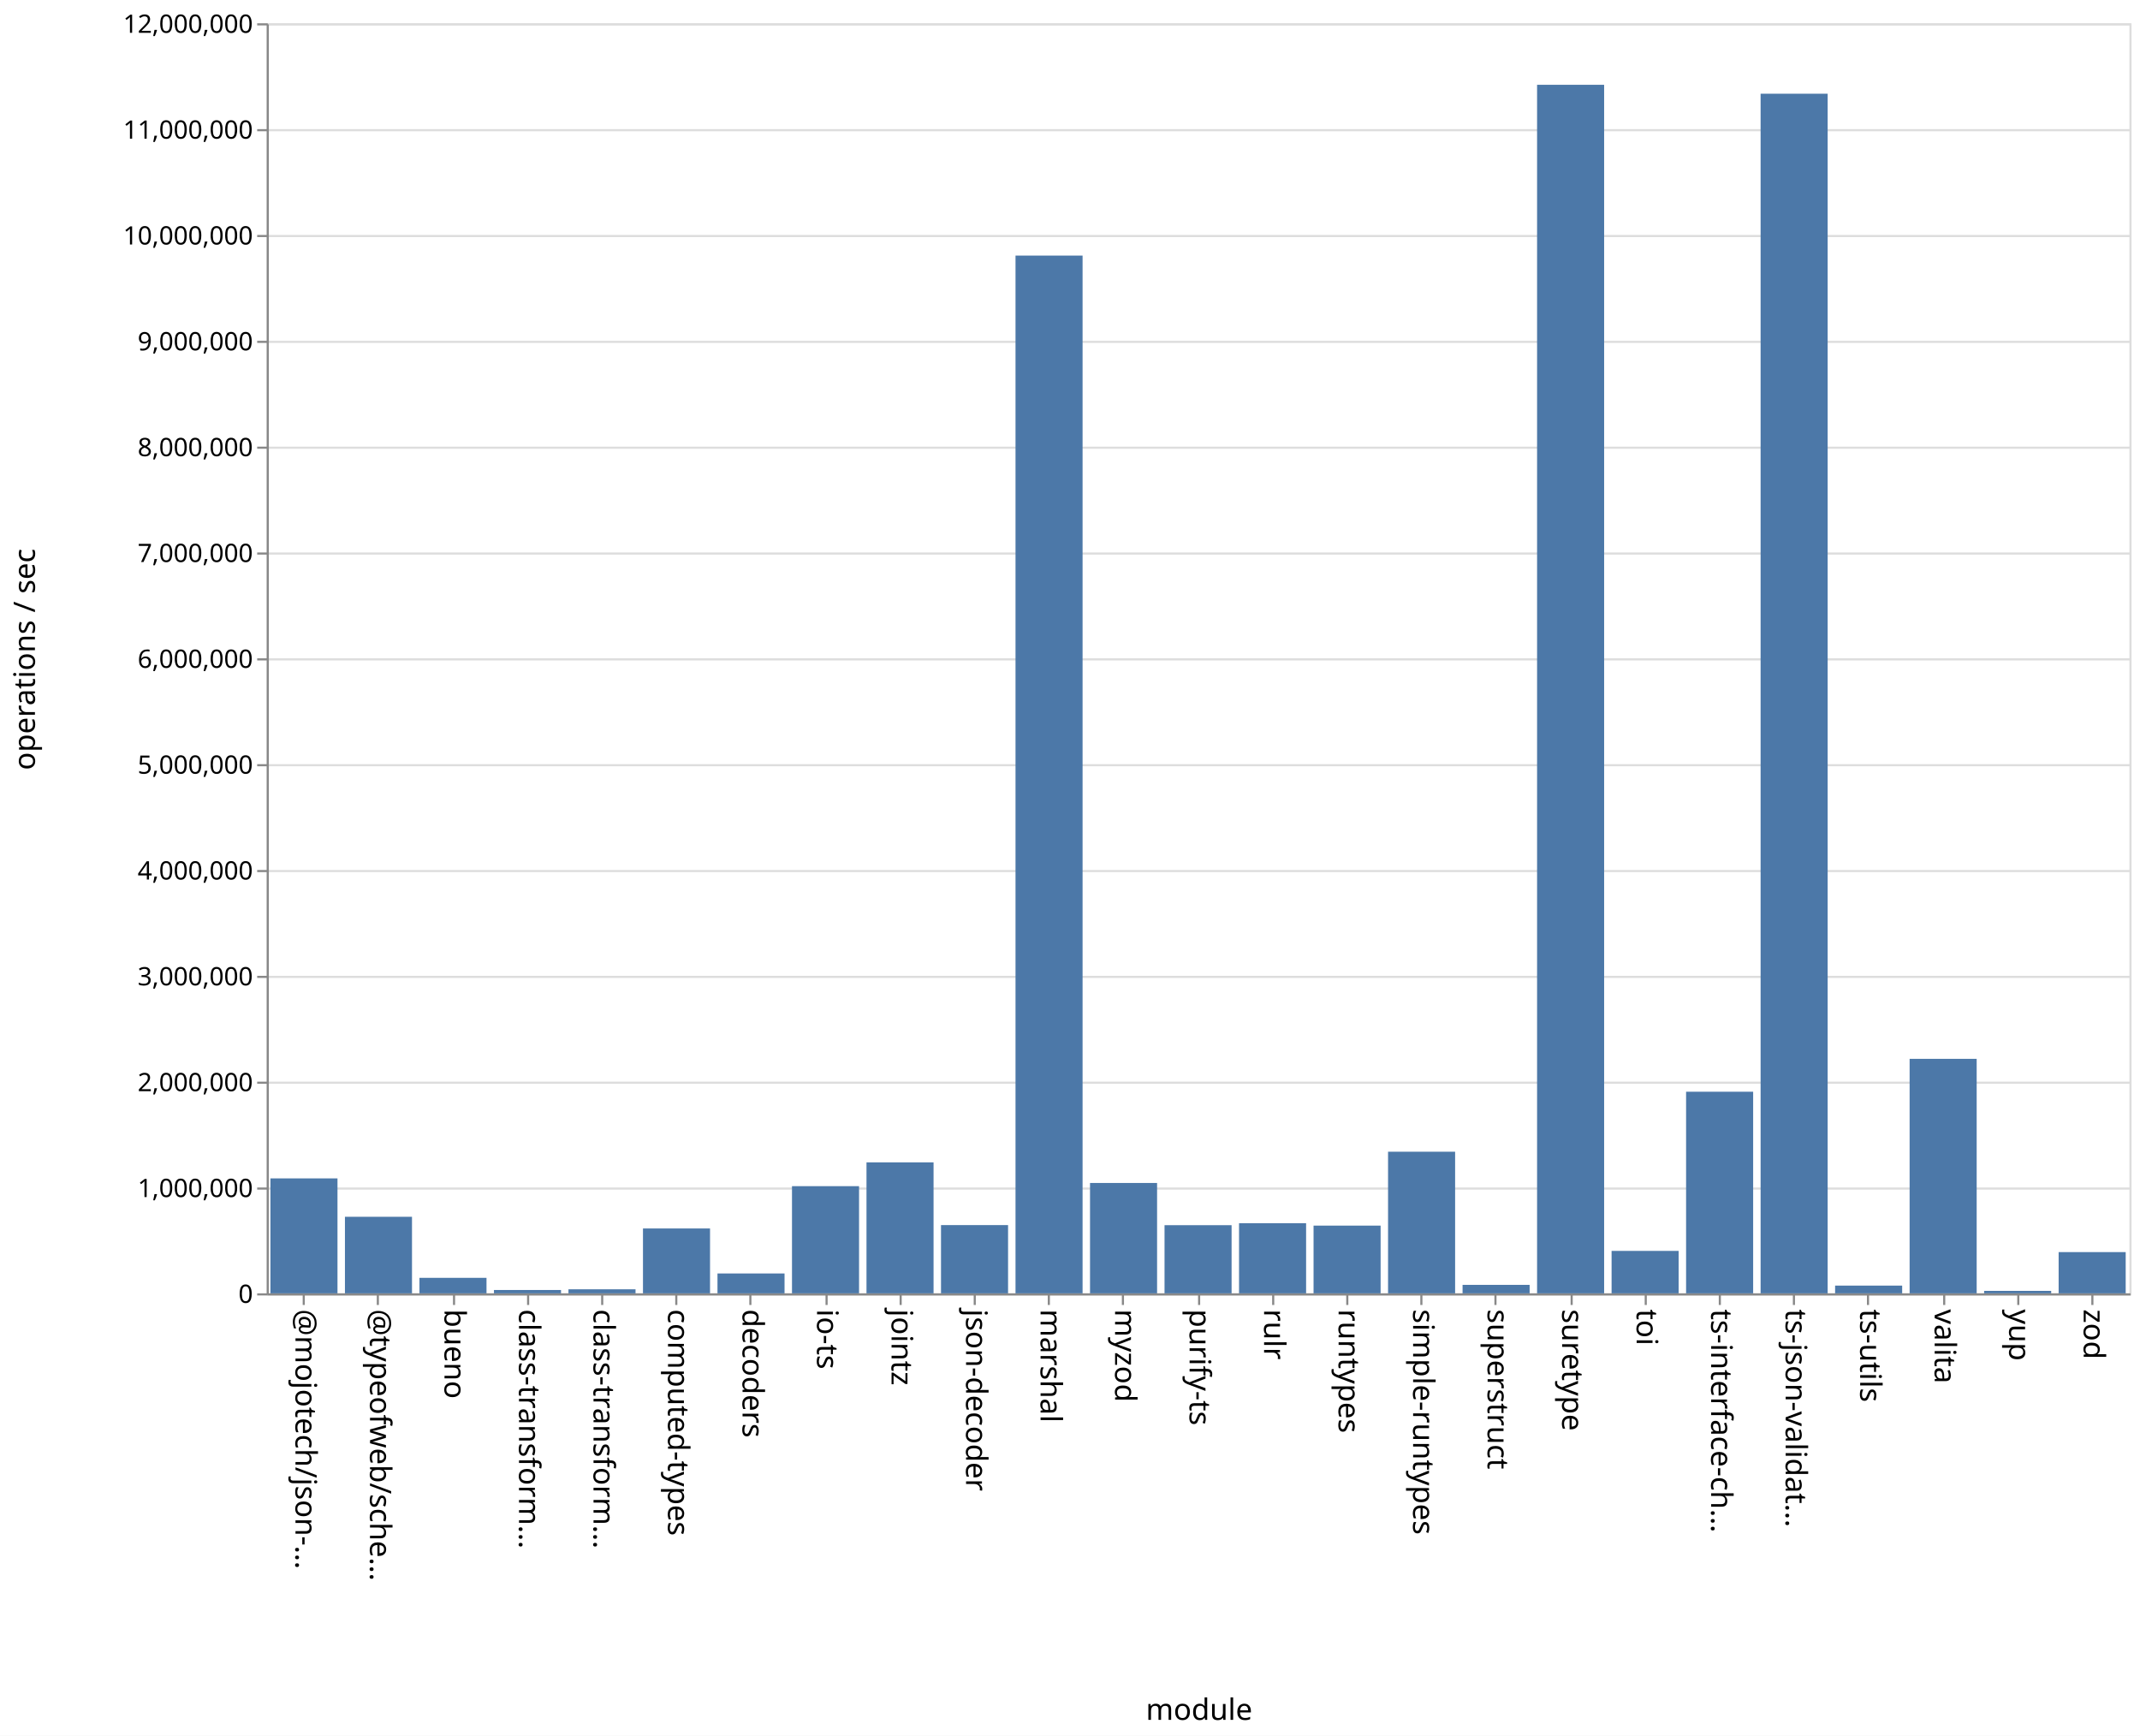
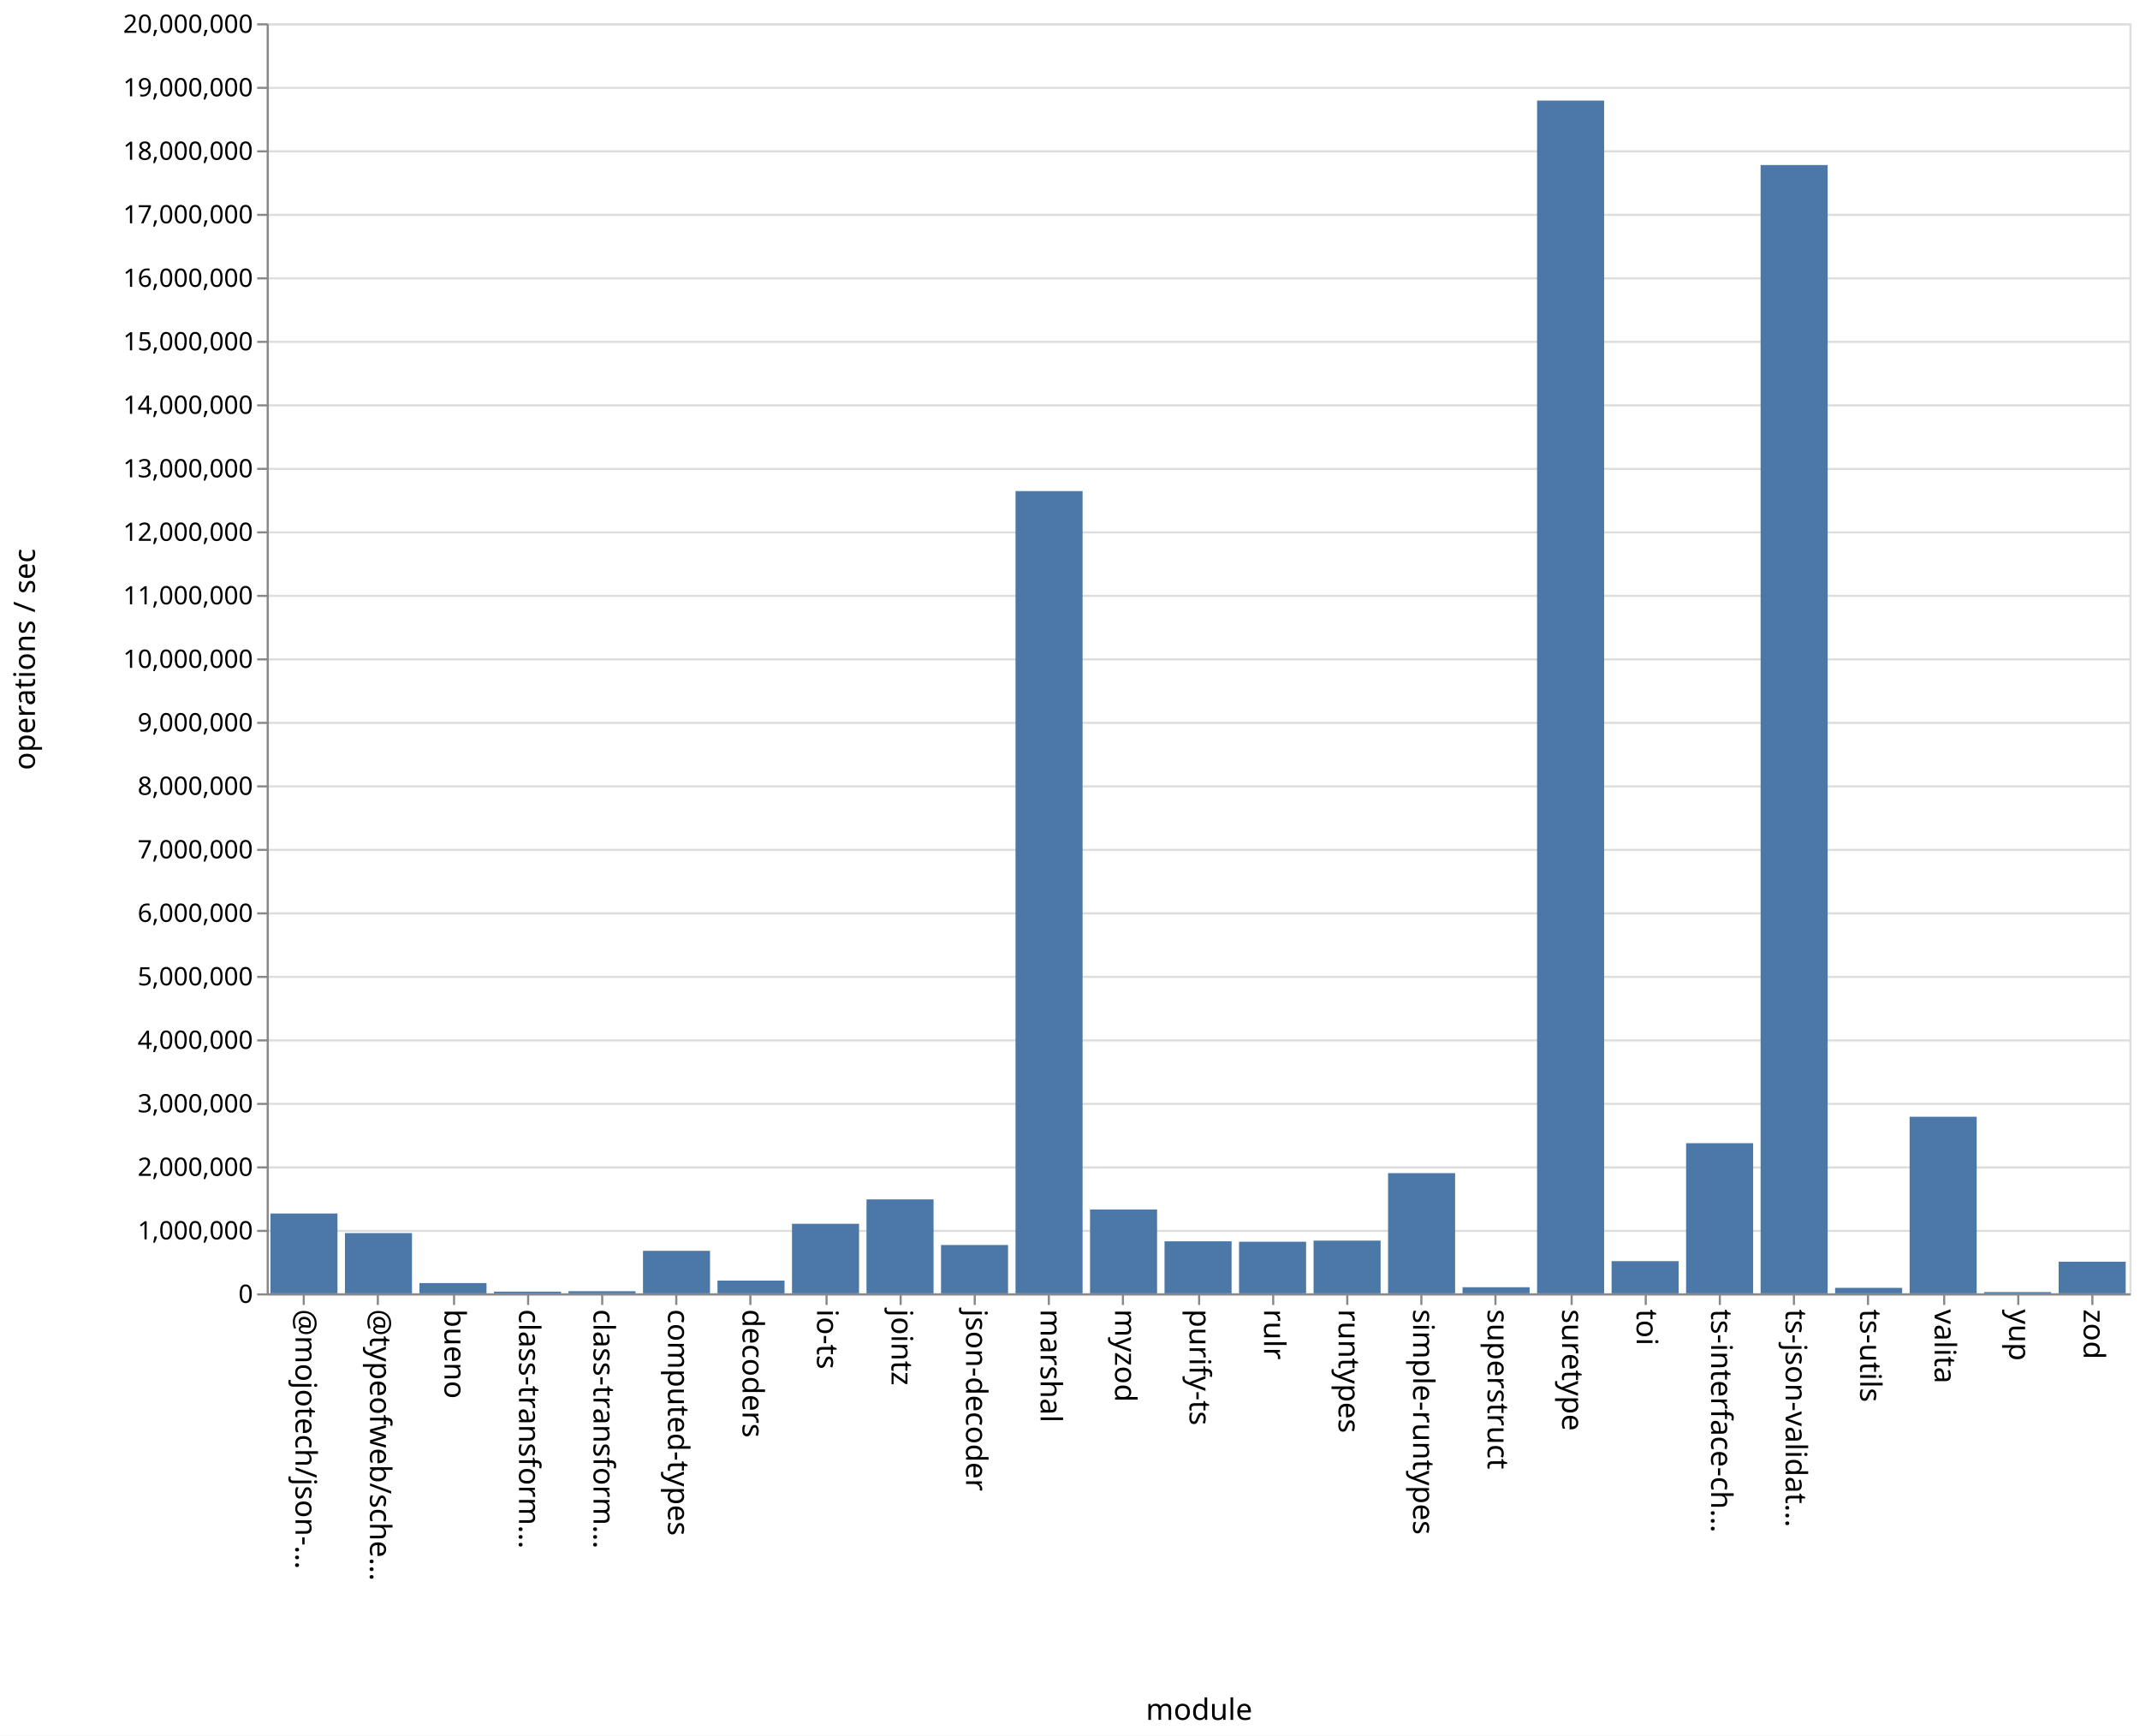
<svg xmlns="http://www.w3.org/2000/svg" class="marks" width="1011" height="820">
  <path fill="#fff" d="M0 0h1011v820H0z" />
  <g class="mark-group role-frame root" aria-roledescription="group mark container" fill="none" stroke-miterlimit="10">
    <path class="background" aria-hidden="true" d="M126.5 11.5h880v600h-880Z" stroke="#ddd" />
-     <g class="mark-group role-axis" aria-roledescription="axis" aria-label="Y-axis for a linear scale with values from 0 to 12,000,000">
+     <g class="mark-group role-axis" aria-roledescription="axis" aria-label="Y-axis for a linear scale with values from 0 to 20,000,000">
      <path class="background" aria-hidden="true" d="M126.5 11.5Z" pointer-events="none" />
      <g class="mark-rule role-axis-grid" pointer-events="none" stroke="#ddd">
-         <path d="M126.5 611.5h880M126.5 561.5h880M126.5 511.5h880M126.5 461.5h880M126.5 411.5h880M126.5 361.5h880M126.5 311.5h880M126.5 261.5h880M126.5 211.5h880M126.5 161.5h880M126.5 111.5h880M126.5 61.5h880M126.5 11.5h880" />
+         <path d="M126.5 611.5h880M126.5 581.5h880M126.5 551.5h880M126.5 521.5h880M126.5 491.5h880M126.5 461.5h880M126.5 431.5h880M126.5 401.5h880M126.5 371.5h880M126.5 341.5h880M126.5 311.5h880M126.5 281.5h880M126.5 251.5h880M126.5 221.5h880M126.5 191.5h880M126.5 161.5h880M126.5 131.5h880M126.5 101.5h880M126.5 71.5h880M126.5 41.5h880M126.5 11.5h880" />
      </g>
    </g>
    <g pointer-events="none" class="mark-group role-axis" aria-roledescription="axis" aria-label="X-axis titled 'module' for a discrete scale with 25 values: @mojotech/json-type-validation, @typeofweb/schema, bueno, class-transformer-validator-async, class-transformer-validator-sync, ending with zod">
      <path class="background" aria-hidden="true" d="M126.5 611.5Z" />
      <g class="mark-rule role-axis-tick" stroke="#888">
        <path d="M143.5 611.5v5M178.5 611.5v5M214.5 611.5v5M249.5 611.5v5M284.5 611.5v5M319.5 611.5v5M354.5 611.5v5M390.5 611.5v5M425.5 611.5v5M460.5 611.5v5M495.5 611.5v5M530.5 611.5v5M566.5 611.5v5M601.5 611.5v5M636.5 611.5v5M671.5 611.5v5M706.5 611.5v5M742.5 611.5v5M777.5 611.5v5M812.5 611.5v5M847.5 611.5v5M882.5 611.5v5M918.5 611.5v5M953.5 611.5v5M988.5 611.5v5" />
      </g>
      <g class="mark-text role-axis-label" font-family="sans-serif" font-size="14" fill="#000">
        <text transform="rotate(90 -239.45 379.05)">@mojotech/json-…</text>
        <text transform="rotate(90 -221.85 396.65)">@typeofweb/sche…</text>
        <text transform="rotate(90 -204.25 414.25)">bueno</text>
        <text transform="rotate(90 -186.65 431.85)">class-transform…</text>
        <text transform="rotate(90 -169.05 449.45)">class-transform…</text>
        <text transform="rotate(90 -151.45 467.05)">computed-types</text>
        <text transform="rotate(90 -133.85 484.65)">decoders</text>
        <text transform="rotate(90 -116.25 502.25)">io-ts</text>
        <text transform="rotate(90 -98.65 519.85)">jointz</text>
        <text transform="rotate(90 -81.05 537.45)">json-decoder</text>
        <text transform="rotate(90 -63.45 555.05)">marshal</text>
        <text transform="rotate(90 -45.85 572.65)">myzod</text>
        <text transform="rotate(90 -28.25 590.25)">purify-ts</text>
        <text transform="rotate(90 -10.65 607.85)">rulr</text>
        <text transform="rotate(90 6.95 625.45)">runtypes</text>
        <text transform="rotate(90 24.55 643.05)">simple-runtypes</text>
        <text transform="rotate(90 42.15 660.65)">superstruct</text>
        <text transform="rotate(90 59.75 678.25)">suretype</text>
        <text transform="rotate(90 77.35 695.85)">toi</text>
        <text transform="rotate(90 94.95 713.45)">ts-interface-ch…</text>
        <text transform="rotate(90 112.55 731.05)">ts-json-validat…</text>
        <text transform="rotate(90 130.15 748.65)">ts-utils</text>
        <text transform="rotate(90 147.75 766.25)">valita</text>
        <text transform="rotate(90 165.35 783.85)">yup</text>
        <text transform="rotate(90 182.95 801.45)">zod</text>
      </g>
      <path stroke="#888" d="M126.5 611.5h880" class="mark-rule role-axis-domain" />
      <text text-anchor="middle" transform="translate(566.5 812.5)" font-family="sans-serif" font-size="14" fill="#000" class="mark-text role-axis-title">module</text>
    </g>
-     <g pointer-events="none" class="mark-group role-axis" aria-roledescription="axis" aria-label="Y-axis titled 'operations / sec' for a linear scale with values from 0 to 12,000,000">
+     <g pointer-events="none" class="mark-group role-axis" aria-roledescription="axis" aria-label="Y-axis titled 'operations / sec' for a linear scale with values from 0 to 20,000,000">
      <path class="background" aria-hidden="true" d="M126.5 11.5Z" />
      <g class="mark-rule role-axis-tick" stroke="#888">
-         <path d="M126.5 611.5h-5M126.5 561.5h-5M126.5 511.5h-5M126.5 461.5h-5M126.5 411.5h-5M126.5 361.5h-5M126.5 311.5h-5M126.5 261.5h-5M126.5 211.5h-5M126.5 161.5h-5M126.5 111.5h-5M126.5 61.5h-5M126.5 11.5h-5" />
+         <path d="M126.5 611.5h-5M126.5 581.5h-5M126.5 551.5h-5M126.5 521.5h-5M126.5 491.5h-5M126.5 461.5h-5M126.5 431.5h-5M126.5 401.5h-5M126.5 371.5h-5M126.5 341.5h-5M126.5 311.5h-5M126.5 281.5h-5M126.5 251.5h-5M126.5 221.5h-5M126.5 191.5h-5M126.5 161.5h-5M126.5 131.5h-5M126.5 101.5h-5M126.5 71.5h-5M126.5 41.5h-5M126.5 11.5h-5" />
      </g>
      <g class="mark-text role-axis-label" text-anchor="end" font-family="sans-serif" font-size="12" fill="#000">
        <text transform="translate(119.5 615.5)">0</text>
-         <text transform="translate(119.5 565.5)">1,000,000</text>
-         <text transform="translate(119.5 515.5)">2,000,000</text>
-         <text transform="translate(119.5 465.5)">3,000,000</text>
-         <text transform="translate(119.5 415.5)">4,000,000</text>
-         <text transform="translate(119.5 365.5)">5,000,000</text>
-         <text transform="translate(119.5 315.5)">6,000,000</text>
-         <text transform="translate(119.5 265.5)">7,000,000</text>
-         <text transform="translate(119.5 215.5)">8,000,000</text>
-         <text transform="translate(119.5 165.5)">9,000,000</text>
-         <text transform="translate(119.5 115.5)">10,000,000</text>
-         <text transform="translate(119.5 65.5)">11,000,000</text>
-         <text transform="translate(119.5 15.5)">12,000,000</text>
+         <text transform="translate(119.5 585.5)">1,000,000</text>
+         <text transform="translate(119.5 555.5)">2,000,000</text>
+         <text transform="translate(119.5 525.5)">3,000,000</text>
+         <text transform="translate(119.5 495.5)">4,000,000</text>
+         <text transform="translate(119.5 465.5)">5,000,000</text>
+         <text transform="translate(119.5 435.5)">6,000,000</text>
+         <text transform="translate(119.5 405.5)">7,000,000</text>
+         <text transform="translate(119.5 375.5)">8,000,000</text>
+         <text transform="translate(119.5 345.5)">9,000,000</text>
+         <text transform="translate(119.5 315.5)">10,000,000</text>
+         <text transform="translate(119.5 285.5)">11,000,000</text>
+         <text transform="translate(119.5 255.5)">12,000,000</text>
+         <text transform="translate(119.5 225.5)">13,000,000</text>
+         <text transform="translate(119.5 195.5)">14,000,000</text>
+         <text transform="translate(119.5 165.5)">15,000,000</text>
+         <text transform="translate(119.5 135.5)">16,000,000</text>
+         <text transform="translate(119.5 105.5)">17,000,000</text>
+         <text transform="translate(119.5 75.5)">18,000,000</text>
+         <text transform="translate(119.5 45.5)">19,000,000</text>
+         <text transform="translate(119.5 15.5)">20,000,000</text>
      </g>
      <path stroke="#888" d="M126.5 611.5v-600" class="mark-rule role-axis-domain" />
      <text text-anchor="middle" transform="rotate(-90 164 147.5)" font-family="sans-serif" font-size="14" fill="#000" class="mark-text role-axis-title">operations / sec</text>
    </g>
    <g class="mark-rect role-mark marks" aria-roledescription="rect mark container" fill="#4c78a8">
-       <path d="M198.16 603.678h31.68V611h-31.68ZM233.36 609.416h31.68V611h-31.68ZM268.56 609.088h31.68V611h-31.68ZM303.76 580.353h31.68V611h-31.68ZM338.96 601.612h31.68V611h-31.68ZM374.16 560.367h31.68V611h-31.68ZM409.36 549.123h31.68V611h-31.68ZM444.56 578.759h31.68V611h-31.68ZM479.76 120.742h31.68V611h-31.68ZM127.76 556.695h31.68V611h-31.68ZM514.96 558.86h31.68V611h-31.68ZM550.16 578.8h31.68V611h-31.68ZM585.36 577.874h31.68V611h-31.68ZM620.56 579.004h31.68V611h-31.68ZM655.76 544.096h31.68V611h-31.68ZM690.96 606.995h31.68V611h-31.68ZM726.16 40.057h31.68V611h-31.68ZM761.36 590.95h31.68V611h-31.68ZM796.56 515.754h31.68V611h-31.68ZM831.76 44.276h31.68V611h-31.68ZM866.96 607.345h31.68V611h-31.68ZM162.96 574.836h31.68V611h-31.68ZM902.16 500.218h31.68V611h-31.68ZM937.36 609.836h31.68V611h-31.68ZM972.56 591.517h31.68V611h-31.68Z" />
+       <path d="M198.16 606.159h31.68V611h-31.68ZM233.36 610.195h31.68V611h-31.68ZM268.56 609.995h31.68V611h-31.68ZM303.76 590.916h31.68V611h-31.68ZM338.96 604.981h31.68V611h-31.68ZM374.16 578.15h31.68V611h-31.68ZM409.36 566.622h31.68V611h-31.68ZM444.56 588.167h31.68V611h-31.68ZM479.76 231.994h31.68V611h-31.68ZM127.76 573.286h31.68V611h-31.68ZM514.96 571.383h31.68V611h-31.68ZM550.16 586.42h31.68V611h-31.68ZM585.36 586.618h31.68V611h-31.68ZM620.56 586.09h31.68V611h-31.68ZM655.76 554.216h31.68V611h-31.68ZM690.96 608.117h31.68V611h-31.68ZM726.16 47.52h31.68V611h-31.68ZM761.36 595.792h31.68V611h-31.68ZM796.56 540.068h31.68V611h-31.68ZM831.76 77.971h31.68V611h-31.68ZM866.96 608.408h31.68V611h-31.68ZM162.96 582.54h31.68V611h-31.68ZM902.16 527.578h31.68V611h-31.68ZM937.36 610.401h31.68V611h-31.68ZM972.56 596.05h31.68V611h-31.68Z" />
    </g>
  </g>
</svg>
